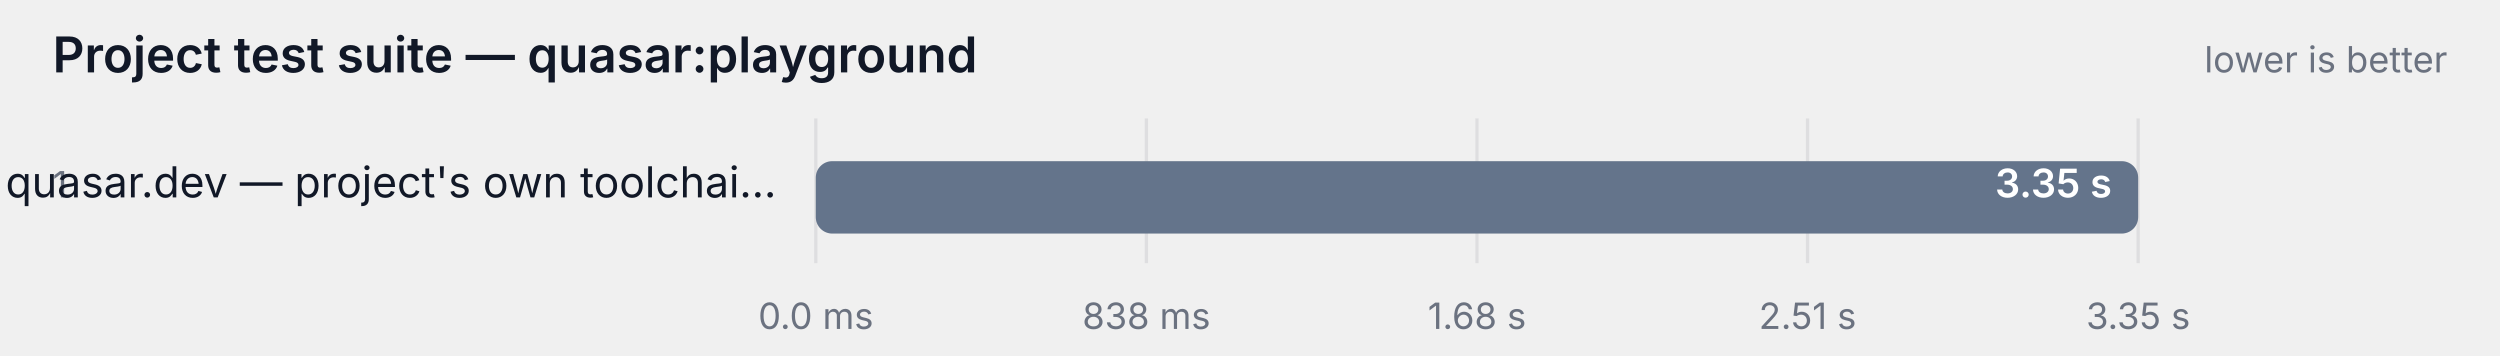
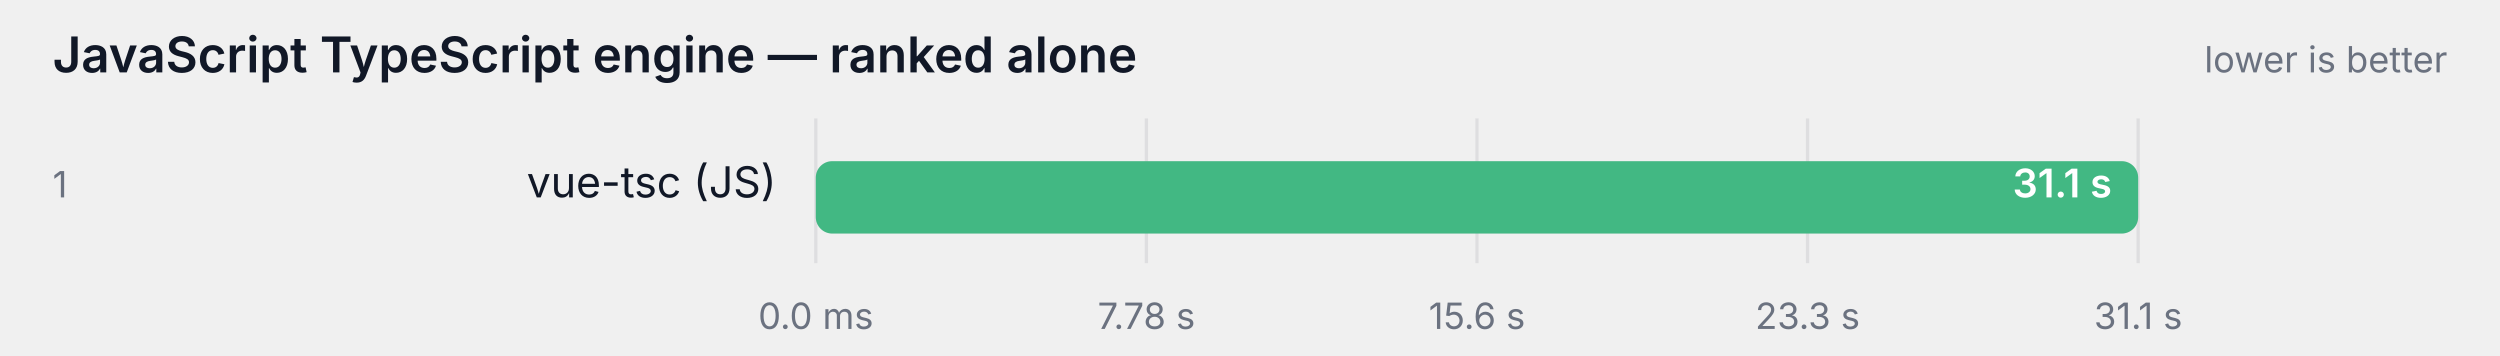
- <svg xmlns="http://www.w3.org/2000/svg" width="760" height="108" viewBox="0 0 760 108" role="img" aria-label="Project test suite — quasar:playground">
+ <svg xmlns="http://www.w3.org/2000/svg" width="760" height="108" viewBox="0 0 760 108" role="img" aria-label="JavaScript TypeScript engine — ranked alone">
  <style>
    text { font-family: ui-sans-serif, system-ui, -apple-system, "Segoe UI", sans-serif; }
    .label { fill: #111827; }
    .struck { text-decoration: line-through; opacity: 0.62; }
    .muted { fill: #6b7280; }
    .onbar { fill: #ffffff; }
    .track { fill: #111827; fill-opacity: 0.06; }
    .grid { stroke: #111827; stroke-opacity: 0.08; }
    @media (prefers-color-scheme: dark) {
      .label { fill: #f9fafb; }
      .muted { fill: #9ca3af; }
      .track { fill: #f9fafb; fill-opacity: 0.08; }
      .grid { stroke: #f9fafb; stroke-opacity: 0.12; }
    }
  </style>
-   <text class="label" x="16" y="22" font-size="15" font-weight="600">Project test suite — quasar:playground</text>
+   <text class="label" x="16" y="22" font-size="15" font-weight="600">JavaScript TypeScript engine — ranked alone</text>
  <text class="muted" x="744" y="22" text-anchor="end" font-size="11">lower is better</text>
  <line class="grid" x1="248" y1="36" x2="248" y2="80" />
  <text class="muted" x="248" y="100" text-anchor="middle" font-size="11">0.0 ms</text>
  <line class="grid" x1="348.5" y1="36" x2="348.5" y2="80" />
-   <text class="muted" x="348.5" y="100" text-anchor="middle" font-size="11">838 ms</text>
+   <text class="muted" x="348.5" y="100" text-anchor="middle" font-size="11">7.78 s</text>
  <line class="grid" x1="449" y1="36" x2="449" y2="80" />
-   <text class="muted" x="449" y="100" text-anchor="middle" font-size="11">1.68 s</text>
+   <text class="muted" x="449" y="100" text-anchor="middle" font-size="11">15.6 s</text>
  <line class="grid" x1="549.5" y1="36" x2="549.5" y2="80" />
-   <text class="muted" x="549.5" y="100" text-anchor="middle" font-size="11">2.51 s</text>
+   <text class="muted" x="549.5" y="100" text-anchor="middle" font-size="11">23.3 s</text>
  <line class="grid" x1="650" y1="36" x2="650" y2="80" />
-   <text class="muted" x="650" y="100" text-anchor="middle" font-size="11">3.35 s</text>
+   <text class="muted" x="650" y="100" text-anchor="middle" font-size="11">31.1 s</text>
  <text class="muted" x="16" y="60" font-size="11">1</text>
-   <text class="label" x="236" y="60" text-anchor="end" font-size="13">quasar.dev — project's own toolchai…</text>
+   <text class="label" x="236" y="60" text-anchor="end" font-size="13">vue-tsc (JS)</text>
  <rect class="track" x="248" y="49" width="402" height="22" rx="5" />
-   <rect x="248" y="49" width="402.0" height="22" rx="5" fill="#64748b" />
-   <text class="onbar" x="642" y="60" text-anchor="end" font-size="12" font-weight="600">3.35 s</text>
+   <rect x="248" y="49" width="402.0" height="22" rx="5" fill="#42b883" />
+   <text class="onbar" x="642" y="60" text-anchor="end" font-size="12" font-weight="600">31.1 s</text>
</svg>
